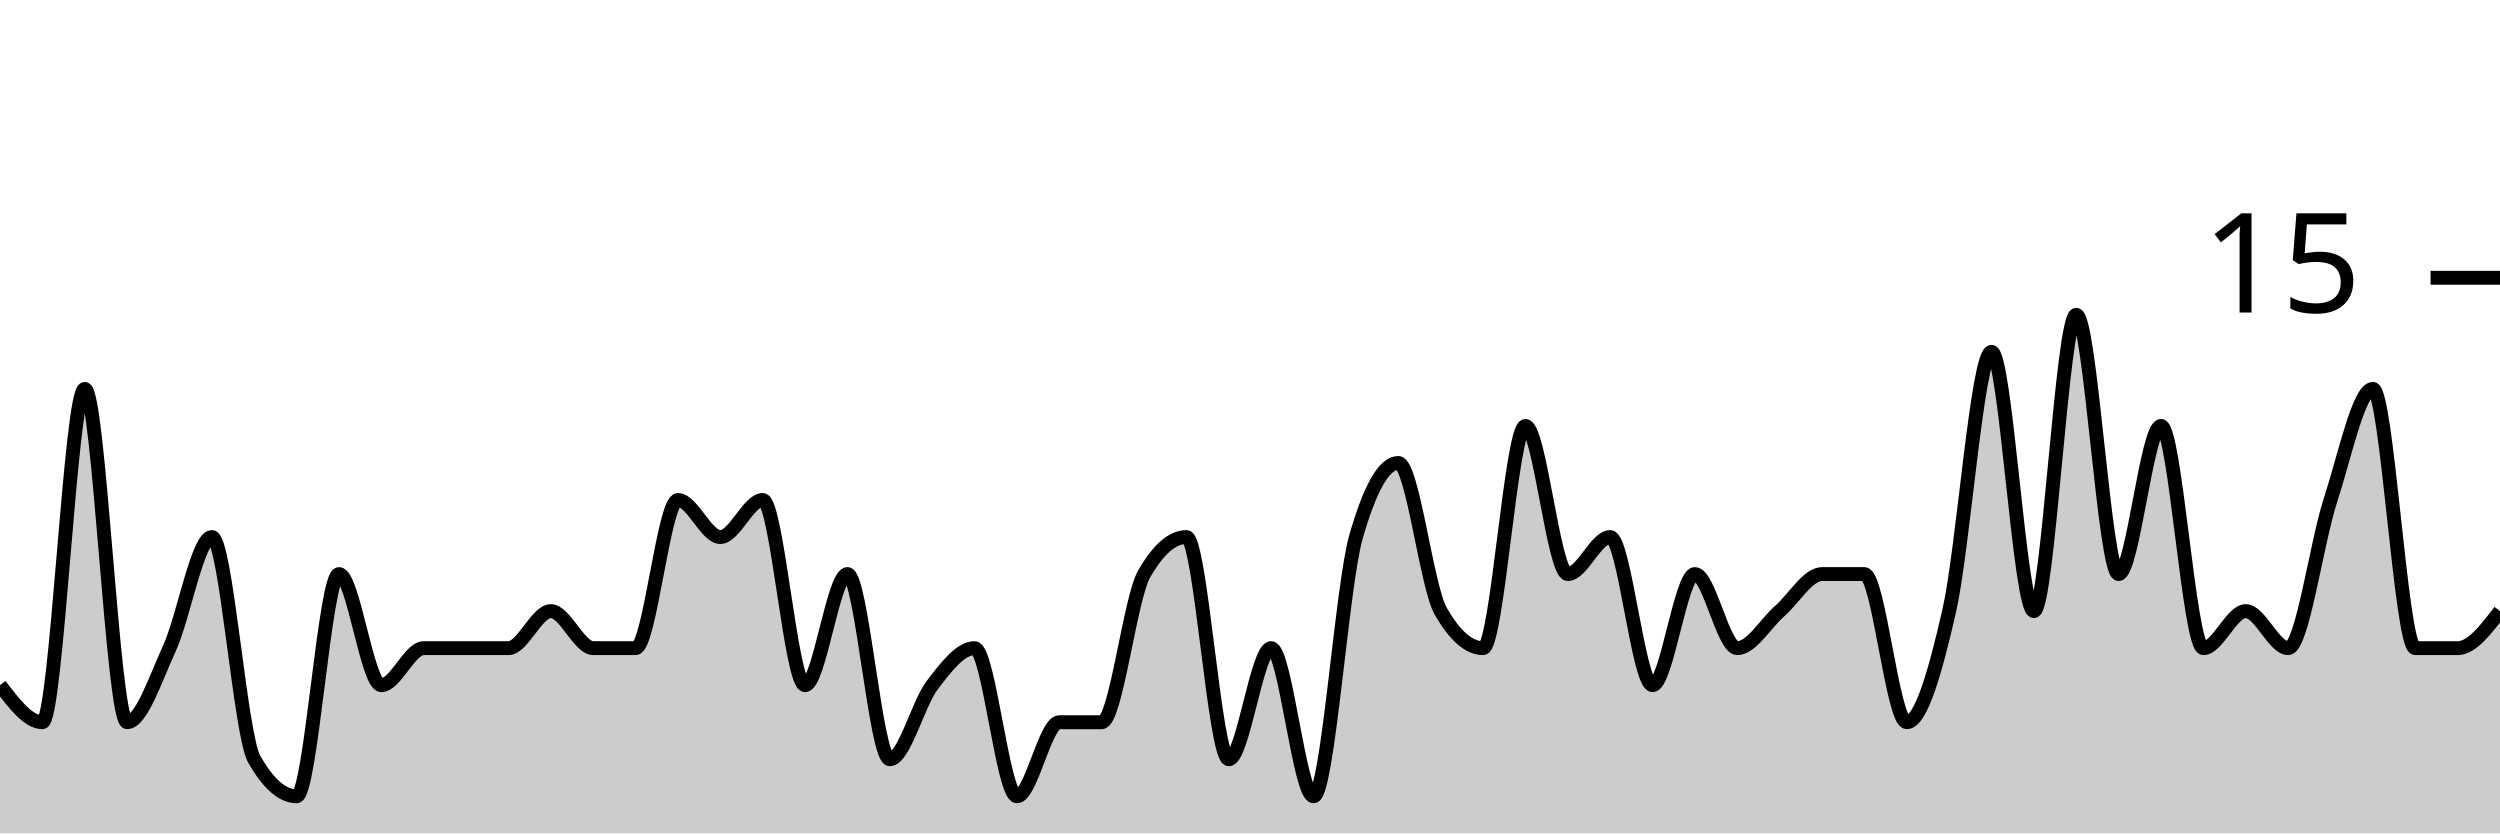
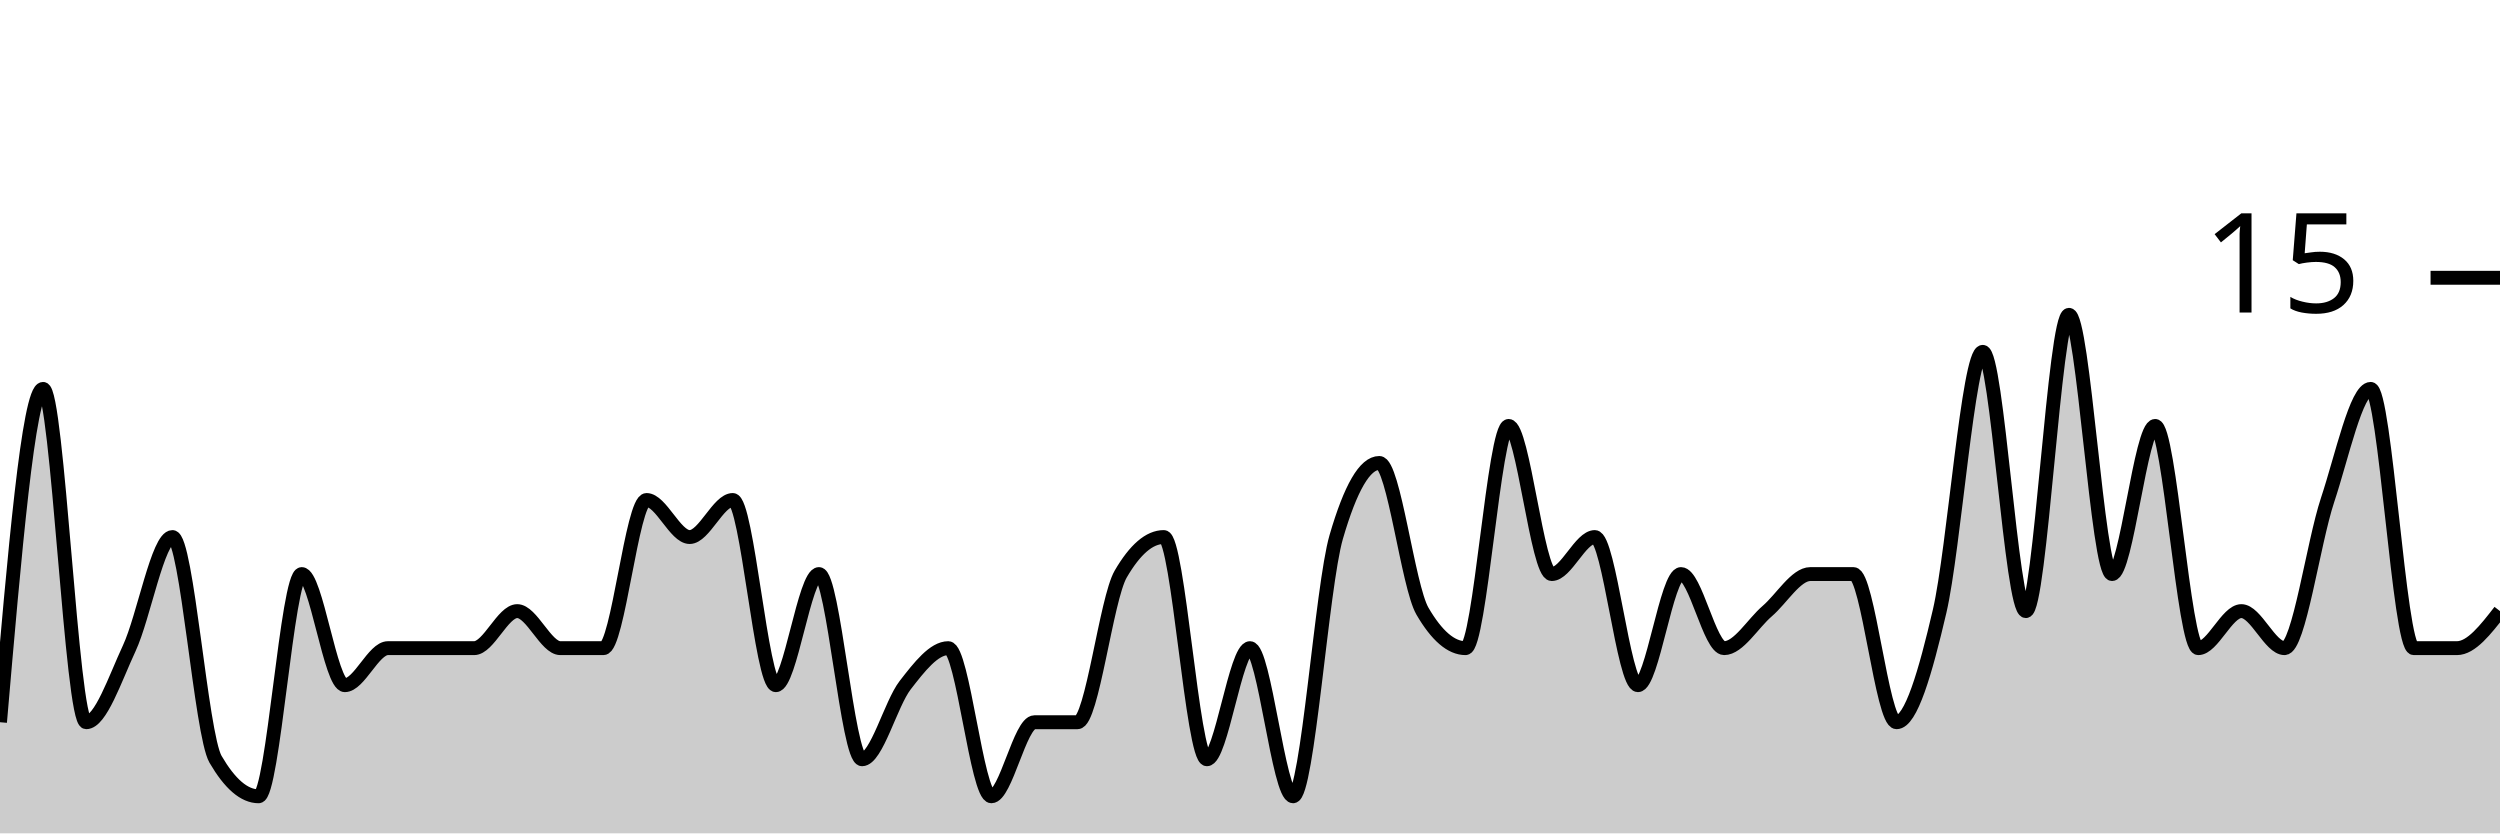
<svg xmlns="http://www.w3.org/2000/svg" viewBox="0 0 180 60">
  <g transform="translate(0,20)">
-     <path class="area" fill="rgba(0, 0, 0, 0.2)" d="M0,29.333C1.017,30.667,2.034,32,3.051,32C4.068,32,5.085,8,6.102,8C7.119,8,8.136,32,9.153,32C10.169,32,11.186,28.889,12.203,26.667C13.22,24.444,14.237,18.667,15.254,18.667C16.271,18.667,17.288,32.889,18.305,34.667C19.322,36.444,20.339,37.333,21.356,37.333C22.373,37.333,23.39,21.333,24.407,21.333C25.424,21.333,26.441,29.333,27.458,29.333C28.475,29.333,29.492,26.667,30.508,26.667C31.525,26.667,32.542,26.667,33.559,26.667C34.576,26.667,35.593,26.667,36.61,26.667C37.627,26.667,38.644,24,39.661,24C40.678,24,41.695,26.667,42.712,26.667C43.729,26.667,44.746,26.667,45.763,26.667C46.78,26.667,47.797,16,48.814,16C49.831,16,50.847,18.667,51.864,18.667C52.881,18.667,53.898,16,54.915,16C55.932,16,56.949,29.333,57.966,29.333C58.983,29.333,60,21.333,61.017,21.333C62.034,21.333,63.051,34.667,64.068,34.667C65.085,34.667,66.102,30.667,67.119,29.333C68.136,28,69.153,26.667,70.169,26.667C71.186,26.667,72.203,37.333,73.22,37.333C74.237,37.333,75.254,32,76.271,32C77.288,32,78.305,32,79.322,32C80.339,32,81.356,23.111,82.373,21.333C83.39,19.556,84.407,18.667,85.424,18.667C86.441,18.667,87.458,34.667,88.475,34.667C89.492,34.667,90.508,26.667,91.525,26.667C92.542,26.667,93.559,37.333,94.576,37.333C95.593,37.333,96.61,22.222,97.627,18.667C98.644,15.111,99.661,13.333,100.678,13.333C101.695,13.333,102.712,22.222,103.729,24C104.746,25.778,105.763,26.667,106.78,26.667C107.797,26.667,108.814,10.667,109.831,10.667C110.847,10.667,111.864,21.333,112.881,21.333C113.898,21.333,114.915,18.667,115.932,18.667C116.949,18.667,117.966,29.333,118.983,29.333C120,29.333,121.017,21.333,122.034,21.333C123.051,21.333,124.068,26.667,125.085,26.667C126.102,26.667,127.119,24.889,128.136,24C129.153,23.111,130.169,21.333,131.186,21.333C132.203,21.333,133.22,21.333,134.237,21.333C135.254,21.333,136.271,32,137.288,32C138.305,32,139.322,28.444,140.339,24C141.356,19.556,142.373,5.333,143.39,5.333C144.407,5.333,145.424,24,146.441,24C147.458,24,148.475,2.667,149.492,2.667C150.508,2.667,151.525,21.333,152.542,21.333C153.559,21.333,154.576,10.667,155.593,10.667C156.61,10.667,157.627,26.667,158.644,26.667C159.661,26.667,160.678,24,161.695,24C162.712,24,163.729,26.667,164.746,26.667C165.763,26.667,166.78,19.111,167.797,16C168.814,12.889,169.831,8,170.847,8C171.864,8,172.881,26.667,173.898,26.667C174.915,26.667,175.932,26.667,176.949,26.667C177.966,26.667,178.983,25.333,180,24L180,40C178.983,40,177.966,40,176.949,40C175.932,40,174.915,40,173.898,40C172.881,40,171.864,40,170.847,40C169.831,40,168.814,40,167.797,40C166.78,40,165.763,40,164.746,40C163.729,40,162.712,40,161.695,40C160.678,40,159.661,40,158.644,40C157.627,40,156.61,40,155.593,40C154.576,40,153.559,40,152.542,40C151.525,40,150.508,40,149.492,40C148.475,40,147.458,40,146.441,40C145.424,40,144.407,40,143.39,40C142.373,40,141.356,40,140.339,40C139.322,40,138.305,40,137.288,40C136.271,40,135.254,40,134.237,40C133.22,40,132.203,40,131.186,40C130.169,40,129.153,40,128.136,40C127.119,40,126.102,40,125.085,40C124.068,40,123.051,40,122.034,40C121.017,40,120,40,118.983,40C117.966,40,116.949,40,115.932,40C114.915,40,113.898,40,112.881,40C111.864,40,110.847,40,109.831,40C108.814,40,107.797,40,106.78,40C105.763,40,104.746,40,103.729,40C102.712,40,101.695,40,100.678,40C99.661,40,98.644,40,97.627,40C96.61,40,95.593,40,94.576,40C93.559,40,92.542,40,91.525,40C90.508,40,89.492,40,88.475,40C87.458,40,86.441,40,85.424,40C84.407,40,83.39,40,82.373,40C81.356,40,80.339,40,79.322,40C78.305,40,77.288,40,76.271,40C75.254,40,74.237,40,73.22,40C72.203,40,71.186,40,70.169,40C69.153,40,68.136,40,67.119,40C66.102,40,65.085,40,64.068,40C63.051,40,62.034,40,61.017,40C60,40,58.983,40,57.966,40C56.949,40,55.932,40,54.915,40C53.898,40,52.881,40,51.864,40C50.847,40,49.831,40,48.814,40C47.797,40,46.78,40,45.763,40C44.746,40,43.729,40,42.712,40C41.695,40,40.678,40,39.661,40C38.644,40,37.627,40,36.61,40C35.593,40,34.576,40,33.559,40C32.542,40,31.525,40,30.508,40C29.492,40,28.475,40,27.458,40C26.441,40,25.424,40,24.407,40C23.39,40,22.373,40,21.356,40C20.339,40,19.322,40,18.305,40C17.288,40,16.271,40,15.254,40C14.237,40,13.22,40,12.203,40C11.186,40,10.169,40,9.153,40C8.136,40,7.119,40,6.102,40C5.085,40,4.068,40,3.051,40C2.034,40,1.017,40,0,40Z" />
-     <path class="line" stroke="black" fill="none" d="M0,29.333C1.017,30.667,2.034,32,3.051,32C4.068,32,5.085,8,6.102,8C7.119,8,8.136,32,9.153,32C10.169,32,11.186,28.889,12.203,26.667C13.22,24.444,14.237,18.667,15.254,18.667C16.271,18.667,17.288,32.889,18.305,34.667C19.322,36.444,20.339,37.333,21.356,37.333C22.373,37.333,23.39,21.333,24.407,21.333C25.424,21.333,26.441,29.333,27.458,29.333C28.475,29.333,29.492,26.667,30.508,26.667C31.525,26.667,32.542,26.667,33.559,26.667C34.576,26.667,35.593,26.667,36.61,26.667C37.627,26.667,38.644,24,39.661,24C40.678,24,41.695,26.667,42.712,26.667C43.729,26.667,44.746,26.667,45.763,26.667C46.78,26.667,47.797,16,48.814,16C49.831,16,50.847,18.667,51.864,18.667C52.881,18.667,53.898,16,54.915,16C55.932,16,56.949,29.333,57.966,29.333C58.983,29.333,60,21.333,61.017,21.333C62.034,21.333,63.051,34.667,64.068,34.667C65.085,34.667,66.102,30.667,67.119,29.333C68.136,28,69.153,26.667,70.169,26.667C71.186,26.667,72.203,37.333,73.22,37.333C74.237,37.333,75.254,32,76.271,32C77.288,32,78.305,32,79.322,32C80.339,32,81.356,23.111,82.373,21.333C83.39,19.556,84.407,18.667,85.424,18.667C86.441,18.667,87.458,34.667,88.475,34.667C89.492,34.667,90.508,26.667,91.525,26.667C92.542,26.667,93.559,37.333,94.576,37.333C95.593,37.333,96.61,22.222,97.627,18.667C98.644,15.111,99.661,13.333,100.678,13.333C101.695,13.333,102.712,22.222,103.729,24C104.746,25.778,105.763,26.667,106.78,26.667C107.797,26.667,108.814,10.667,109.831,10.667C110.847,10.667,111.864,21.333,112.881,21.333C113.898,21.333,114.915,18.667,115.932,18.667C116.949,18.667,117.966,29.333,118.983,29.333C120,29.333,121.017,21.333,122.034,21.333C123.051,21.333,124.068,26.667,125.085,26.667C126.102,26.667,127.119,24.889,128.136,24C129.153,23.111,130.169,21.333,131.186,21.333C132.203,21.333,133.22,21.333,134.237,21.333C135.254,21.333,136.271,32,137.288,32C138.305,32,139.322,28.444,140.339,24C141.356,19.556,142.373,5.333,143.39,5.333C144.407,5.333,145.424,24,146.441,24C147.458,24,148.475,2.667,149.492,2.667C150.508,2.667,151.525,21.333,152.542,21.333C153.559,21.333,154.576,10.667,155.593,10.667C156.61,10.667,157.627,26.667,158.644,26.667C159.661,26.667,160.678,24,161.695,24C162.712,24,163.729,26.667,164.746,26.667C165.763,26.667,166.78,19.111,167.797,16C168.814,12.889,169.831,8,170.847,8C171.864,8,172.881,26.667,173.898,26.667C174.915,26.667,175.932,26.667,176.949,26.667C177.966,26.667,178.983,25.333,180,24" />
+     <path class="area" fill="rgba(0, 0, 0, 0.2)" d="M0,32C1.034,20,2.069,8,3.103,8C4.138,8,5.172,32,6.207,32C7.241,32,8.276,28.889,9.31,26.667C10.345,24.444,11.379,18.667,12.414,18.667C13.448,18.667,14.483,32.889,15.517,34.667C16.552,36.444,17.586,37.333,18.621,37.333C19.655,37.333,20.69,21.333,21.724,21.333C22.759,21.333,23.793,29.333,24.828,29.333C25.862,29.333,26.897,26.667,27.931,26.667C28.966,26.667,30,26.667,31.034,26.667C32.069,26.667,33.103,26.667,34.138,26.667C35.172,26.667,36.207,24,37.241,24C38.276,24,39.31,26.667,40.345,26.667C41.379,26.667,42.414,26.667,43.448,26.667C44.483,26.667,45.517,16,46.552,16C47.586,16,48.621,18.667,49.655,18.667C50.69,18.667,51.724,16,52.759,16C53.793,16,54.828,29.333,55.862,29.333C56.897,29.333,57.931,21.333,58.966,21.333C60,21.333,61.034,34.667,62.069,34.667C63.103,34.667,64.138,30.667,65.172,29.333C66.207,28,67.241,26.667,68.276,26.667C69.31,26.667,70.345,37.333,71.379,37.333C72.414,37.333,73.448,32,74.483,32C75.517,32,76.552,32,77.586,32C78.621,32,79.655,23.111,80.69,21.333C81.724,19.556,82.759,18.667,83.793,18.667C84.828,18.667,85.862,34.667,86.897,34.667C87.931,34.667,88.966,26.667,90,26.667C91.034,26.667,92.069,37.333,93.103,37.333C94.138,37.333,95.172,22.222,96.207,18.667C97.241,15.111,98.276,13.333,99.31,13.333C100.345,13.333,101.379,22.222,102.414,24C103.448,25.778,104.483,26.667,105.517,26.667C106.552,26.667,107.586,10.667,108.621,10.667C109.655,10.667,110.69,21.333,111.724,21.333C112.759,21.333,113.793,18.667,114.828,18.667C115.862,18.667,116.897,29.333,117.931,29.333C118.966,29.333,120,21.333,121.034,21.333C122.069,21.333,123.103,26.667,124.138,26.667C125.172,26.667,126.207,24.889,127.241,24C128.276,23.111,129.31,21.333,130.345,21.333C131.379,21.333,132.414,21.333,133.448,21.333C134.483,21.333,135.517,32,136.552,32C137.586,32,138.621,28.444,139.655,24C140.69,19.556,141.724,5.333,142.759,5.333C143.793,5.333,144.828,24,145.862,24C146.897,24,147.931,2.667,148.966,2.667C150,2.667,151.034,21.333,152.069,21.333C153.103,21.333,154.138,10.667,155.172,10.667C156.207,10.667,157.241,26.667,158.276,26.667C159.31,26.667,160.345,24,161.379,24C162.414,24,163.448,26.667,164.483,26.667C165.517,26.667,166.552,19.111,167.586,16C168.621,12.889,169.655,8,170.69,8C171.724,8,172.759,26.667,173.793,26.667C174.828,26.667,175.862,26.667,176.897,26.667C177.931,26.667,178.966,25.333,180,24L180,40C178.966,40,177.931,40,176.897,40C175.862,40,174.828,40,173.793,40C172.759,40,171.724,40,170.69,40C169.655,40,168.621,40,167.586,40C166.552,40,165.517,40,164.483,40C163.448,40,162.414,40,161.379,40C160.345,40,159.31,40,158.276,40C157.241,40,156.207,40,155.172,40C154.138,40,153.103,40,152.069,40C151.034,40,150,40,148.966,40C147.931,40,146.897,40,145.862,40C144.828,40,143.793,40,142.759,40C141.724,40,140.69,40,139.655,40C138.621,40,137.586,40,136.552,40C135.517,40,134.483,40,133.448,40C132.414,40,131.379,40,130.345,40C129.31,40,128.276,40,127.241,40C126.207,40,125.172,40,124.138,40C123.103,40,122.069,40,121.034,40C120,40,118.966,40,117.931,40C116.897,40,115.862,40,114.828,40C113.793,40,112.759,40,111.724,40C110.69,40,109.655,40,108.621,40C107.586,40,106.552,40,105.517,40C104.483,40,103.448,40,102.414,40C101.379,40,100.345,40,99.31,40C98.276,40,97.241,40,96.207,40C95.172,40,94.138,40,93.103,40C92.069,40,91.034,40,90,40C88.966,40,87.931,40,86.897,40C85.862,40,84.828,40,83.793,40C82.759,40,81.724,40,80.69,40C79.655,40,78.621,40,77.586,40C76.552,40,75.517,40,74.483,40C73.448,40,72.414,40,71.379,40C70.345,40,69.31,40,68.276,40C67.241,40,66.207,40,65.172,40C64.138,40,63.103,40,62.069,40C61.034,40,60,40,58.966,40C57.931,40,56.897,40,55.862,40C54.828,40,53.793,40,52.759,40C51.724,40,50.69,40,49.655,40C48.621,40,47.586,40,46.552,40C45.517,40,44.483,40,43.448,40C42.414,40,41.379,40,40.345,40C39.31,40,38.276,40,37.241,40C36.207,40,35.172,40,34.138,40C33.103,40,32.069,40,31.034,40C30,40,28.966,40,27.931,40C26.897,40,25.862,40,24.828,40C23.793,40,22.759,40,21.724,40C20.69,40,19.655,40,18.621,40C17.586,40,16.552,40,15.517,40C14.483,40,13.448,40,12.414,40C11.379,40,10.345,40,9.31,40C8.276,40,7.241,40,6.207,40C5.172,40,4.138,40,3.103,40C2.069,40,1.034,40,0,40Z" />
+     <path class="line" stroke="black" fill="none" d="M0,32C1.034,20,2.069,8,3.103,8C4.138,8,5.172,32,6.207,32C7.241,32,8.276,28.889,9.31,26.667C10.345,24.444,11.379,18.667,12.414,18.667C13.448,18.667,14.483,32.889,15.517,34.667C16.552,36.444,17.586,37.333,18.621,37.333C19.655,37.333,20.69,21.333,21.724,21.333C22.759,21.333,23.793,29.333,24.828,29.333C25.862,29.333,26.897,26.667,27.931,26.667C28.966,26.667,30,26.667,31.034,26.667C32.069,26.667,33.103,26.667,34.138,26.667C35.172,26.667,36.207,24,37.241,24C38.276,24,39.31,26.667,40.345,26.667C41.379,26.667,42.414,26.667,43.448,26.667C44.483,26.667,45.517,16,46.552,16C47.586,16,48.621,18.667,49.655,18.667C50.69,18.667,51.724,16,52.759,16C53.793,16,54.828,29.333,55.862,29.333C56.897,29.333,57.931,21.333,58.966,21.333C60,21.333,61.034,34.667,62.069,34.667C63.103,34.667,64.138,30.667,65.172,29.333C66.207,28,67.241,26.667,68.276,26.667C69.31,26.667,70.345,37.333,71.379,37.333C72.414,37.333,73.448,32,74.483,32C75.517,32,76.552,32,77.586,32C78.621,32,79.655,23.111,80.69,21.333C81.724,19.556,82.759,18.667,83.793,18.667C84.828,18.667,85.862,34.667,86.897,34.667C87.931,34.667,88.966,26.667,90,26.667C91.034,26.667,92.069,37.333,93.103,37.333C94.138,37.333,95.172,22.222,96.207,18.667C97.241,15.111,98.276,13.333,99.31,13.333C100.345,13.333,101.379,22.222,102.414,24C103.448,25.778,104.483,26.667,105.517,26.667C106.552,26.667,107.586,10.667,108.621,10.667C109.655,10.667,110.69,21.333,111.724,21.333C112.759,21.333,113.793,18.667,114.828,18.667C115.862,18.667,116.897,29.333,117.931,29.333C118.966,29.333,120,21.333,121.034,21.333C122.069,21.333,123.103,26.667,124.138,26.667C125.172,26.667,126.207,24.889,127.241,24C128.276,23.111,129.31,21.333,130.345,21.333C131.379,21.333,132.414,21.333,133.448,21.333C134.483,21.333,135.517,32,136.552,32C137.586,32,138.621,28.444,139.655,24C140.69,19.556,141.724,5.333,142.759,5.333C143.793,5.333,144.828,24,145.862,24C146.897,24,147.931,2.667,148.966,2.667C150,2.667,151.034,21.333,152.069,21.333C153.103,21.333,154.138,10.667,155.172,10.667C156.207,10.667,157.241,26.667,158.276,26.667C159.31,26.667,160.345,24,161.379,24C162.414,24,163.448,26.667,164.483,26.667C165.517,26.667,166.552,19.111,167.586,16C168.621,12.889,169.655,8,170.69,8C171.724,8,172.759,26.667,173.793,26.667C174.828,26.667,175.862,26.667,176.897,26.667C177.931,26.667,178.966,25.333,180,24" />
    <path class="axis-ceiling" stroke-width="1" stroke="black" fill="none" d="M175,0L180,0" />
    <text class="axis-ceiling-label" font-family="sans-serif" text-anchor="end" font-size="10px" x="170" y="2.5">15</text>
  </g>
</svg>
